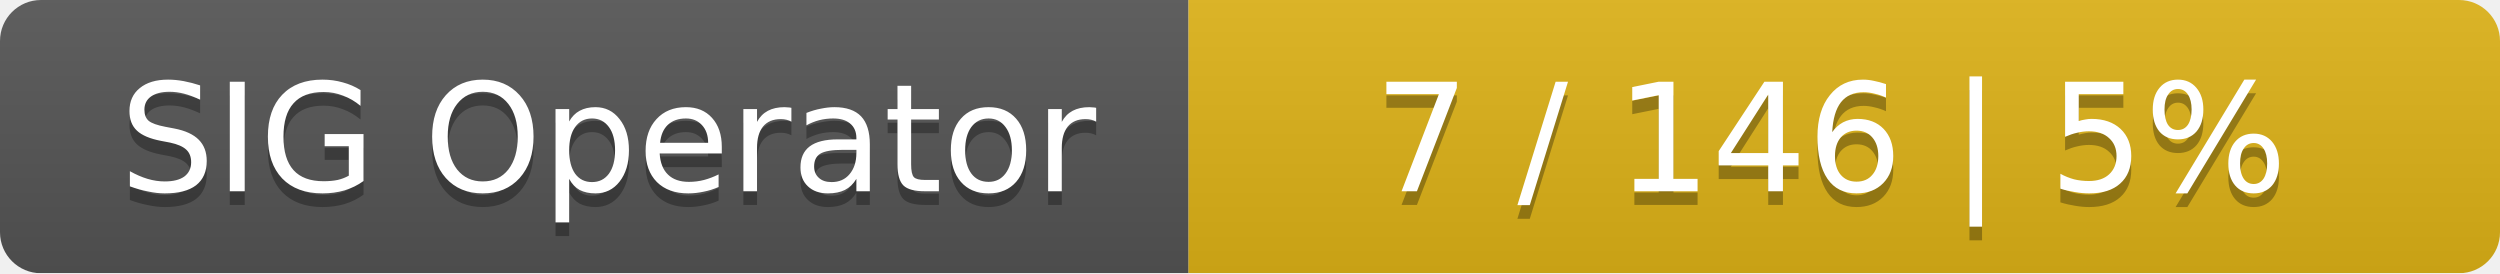
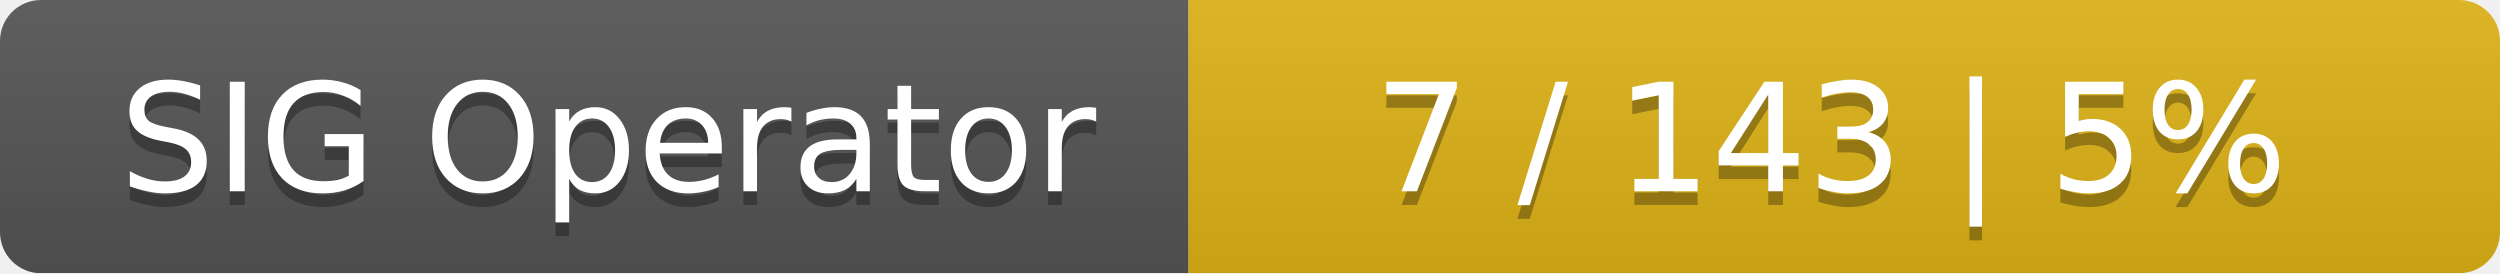
<svg xmlns="http://www.w3.org/2000/svg" width="183" height="20">
  <linearGradient id="smooth" x2="0" y2="100%">
    <stop offset="0" stop-color="#bbb" stop-opacity=".1" />
    <stop offset="1" stop-opacity=".1" />
  </linearGradient>
  <mask id="round">
    <rect width="183" height="20" rx="3" fill="#fff" />
  </mask>
  <g mask="url(#round)">
    <rect width="87" height="20" fill="#555" />
    <rect x="87" width="96" height="20" fill="#dfb317" />
    <rect width="183" height="20" fill="url(#smooth)" />
  </g>
  <g fill="#fff" text-anchor="middle" font-family="DejaVu Sans,Verdana,Geneva,sans-serif" font-size="11">
    <text x="44.5" y="15" fill="#010101" fill-opacity=".3">SIG Operator</text>
    <text x="44.5" y="14">SIG Operator</text>
-     <text x="134" y="15" fill="#010101" fill-opacity=".3">7 / 146    |    5%</text>
-     <text x="134" y="14">7 / 146    |    5%</text>
+     <text x="134" y="15" fill="#010101" fill-opacity=".3">7 / 143    |    5%</text>
+     <text x="134" y="14">7 / 143    |    5%</text>
  </g>
</svg>
